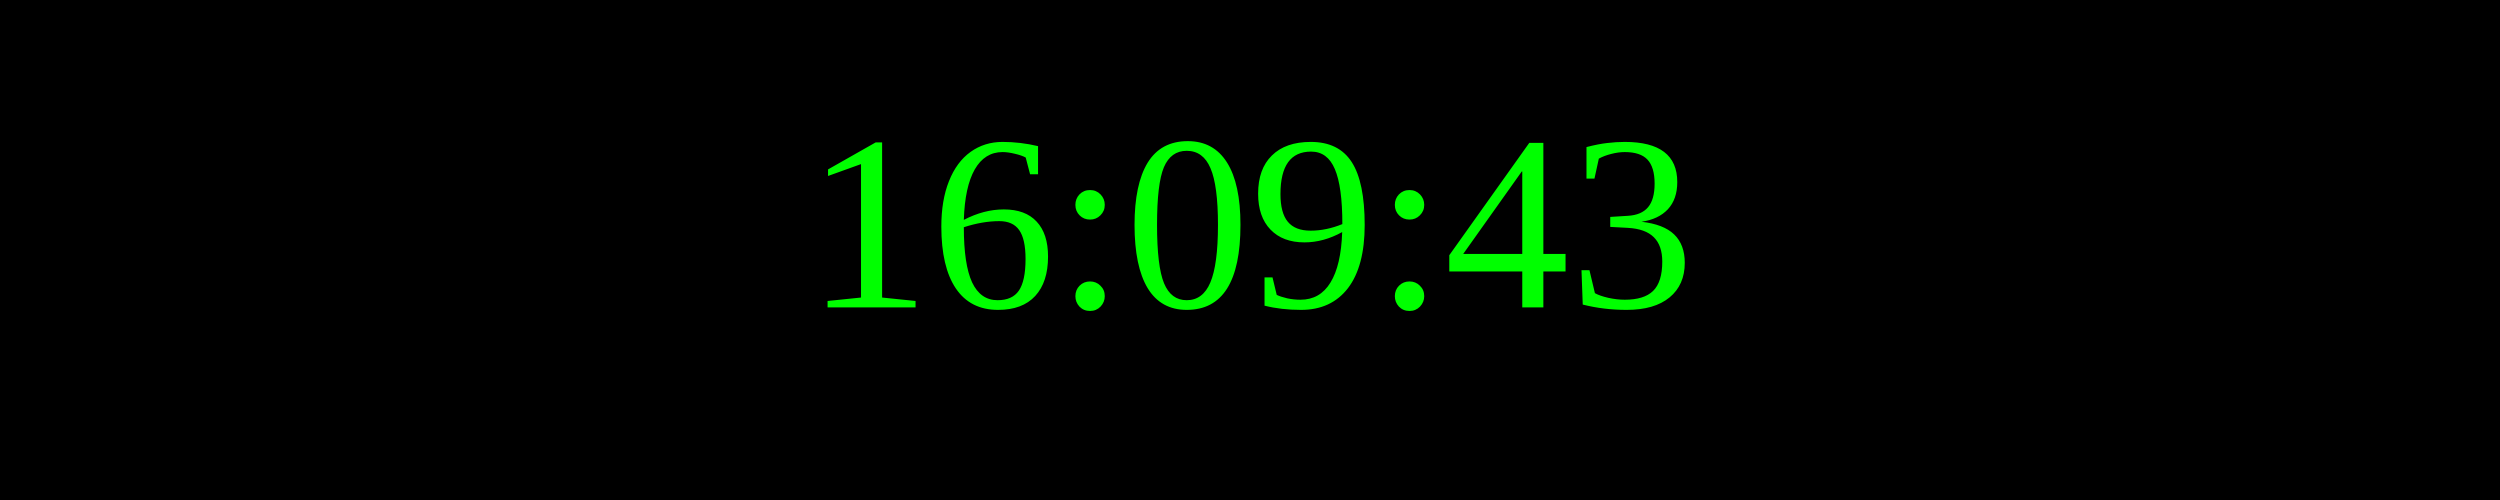
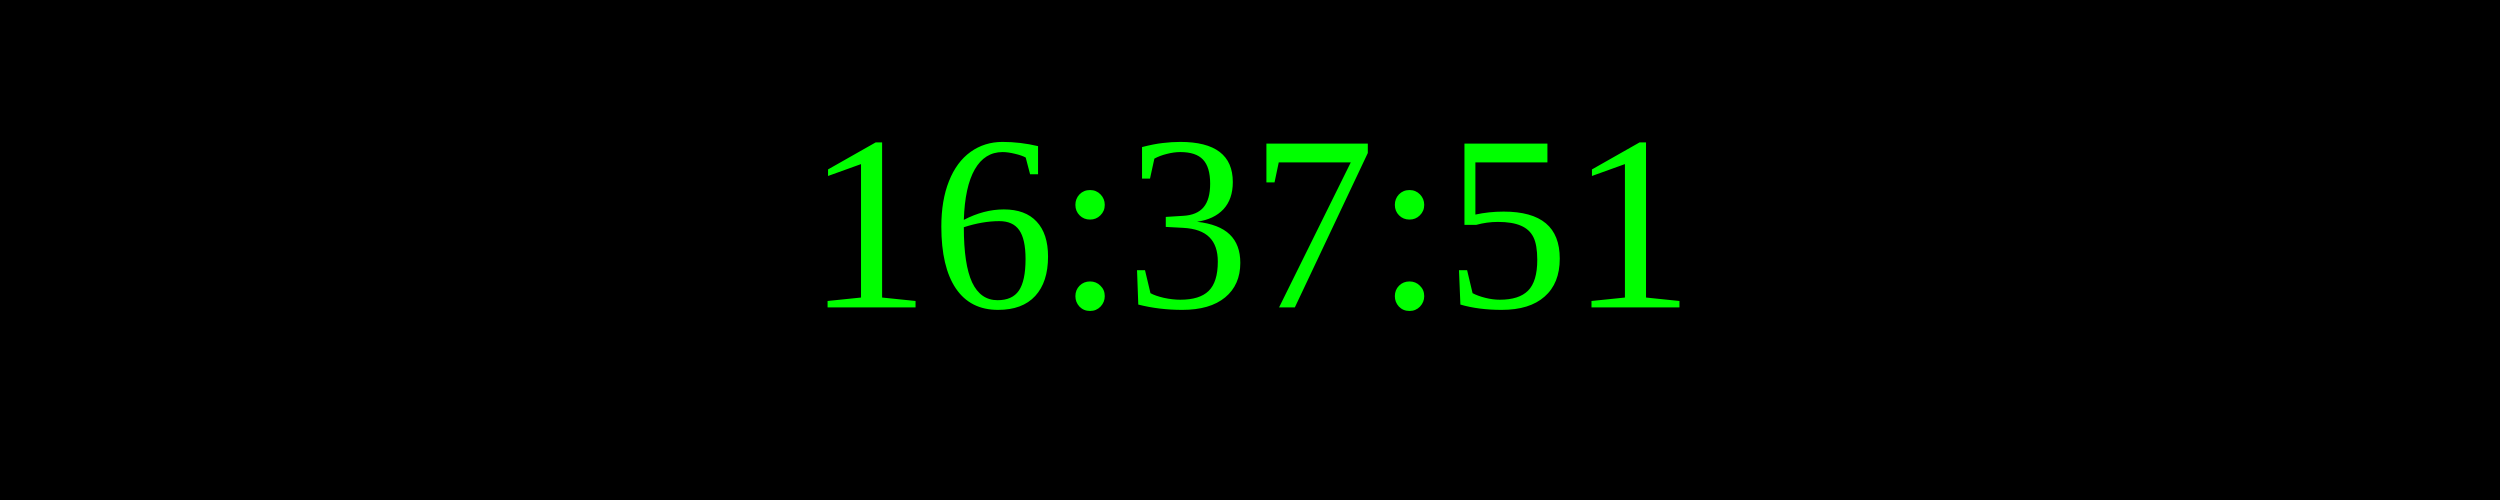
<svg xmlns="http://www.w3.org/2000/svg" width="250" height="50">
  <rect width="100%" height="100%" fill="black" />
  <text x="50%" y="50%" font-size="25" fill="lime" text-anchor="middle" dominant-baseline="middle">
- 16:09:43
+ 16:37:51
</text>
</svg>
